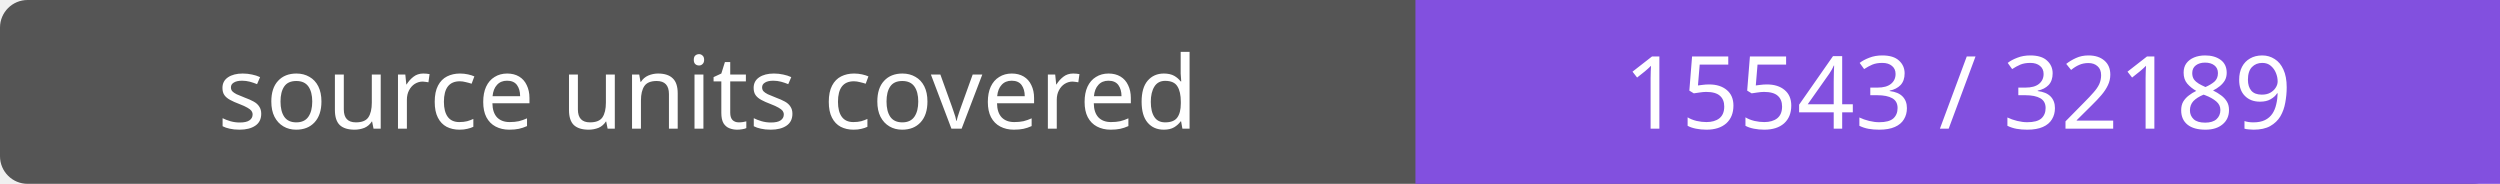
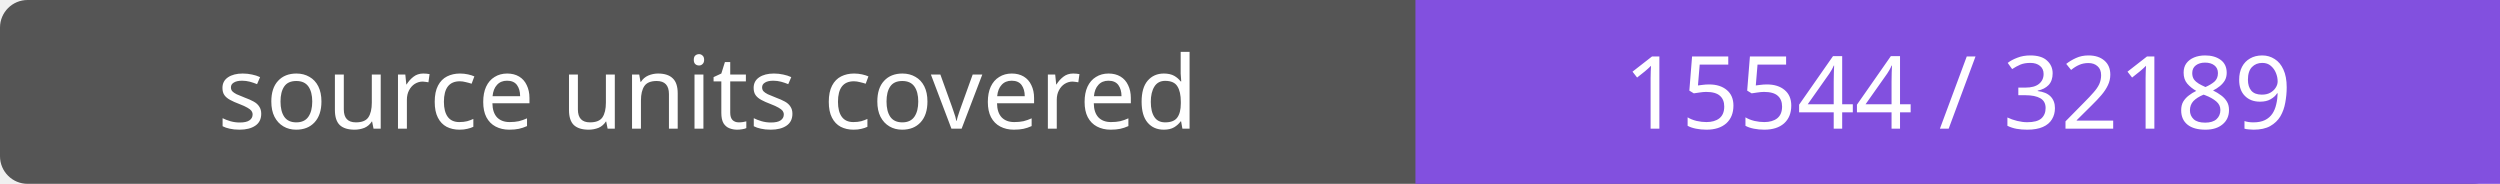
- <svg xmlns="http://www.w3.org/2000/svg" width="272" height="20" role="img" aria-label="source units covered: 15543 / 32189">
+ <svg xmlns="http://www.w3.org/2000/svg" width="272" height="20" role="img" aria-label="source units covered: 15544 / 32189">
  <rect width="272" height="20" rx="3" fill="#555" />
  <path fill="#8250df" d="M154 0h118v20H154z" />
  <g fill="#fff" text-anchor="middle" font-family="Verdana,sans-serif" font-size="11">
    <text x="77.0" y="14">source units covered</text>
-     <text x="213.0" y="14">15543 / 32189</text>
+     <text x="213.0" y="14">15544 / 32189</text>
  </g>
</svg>
